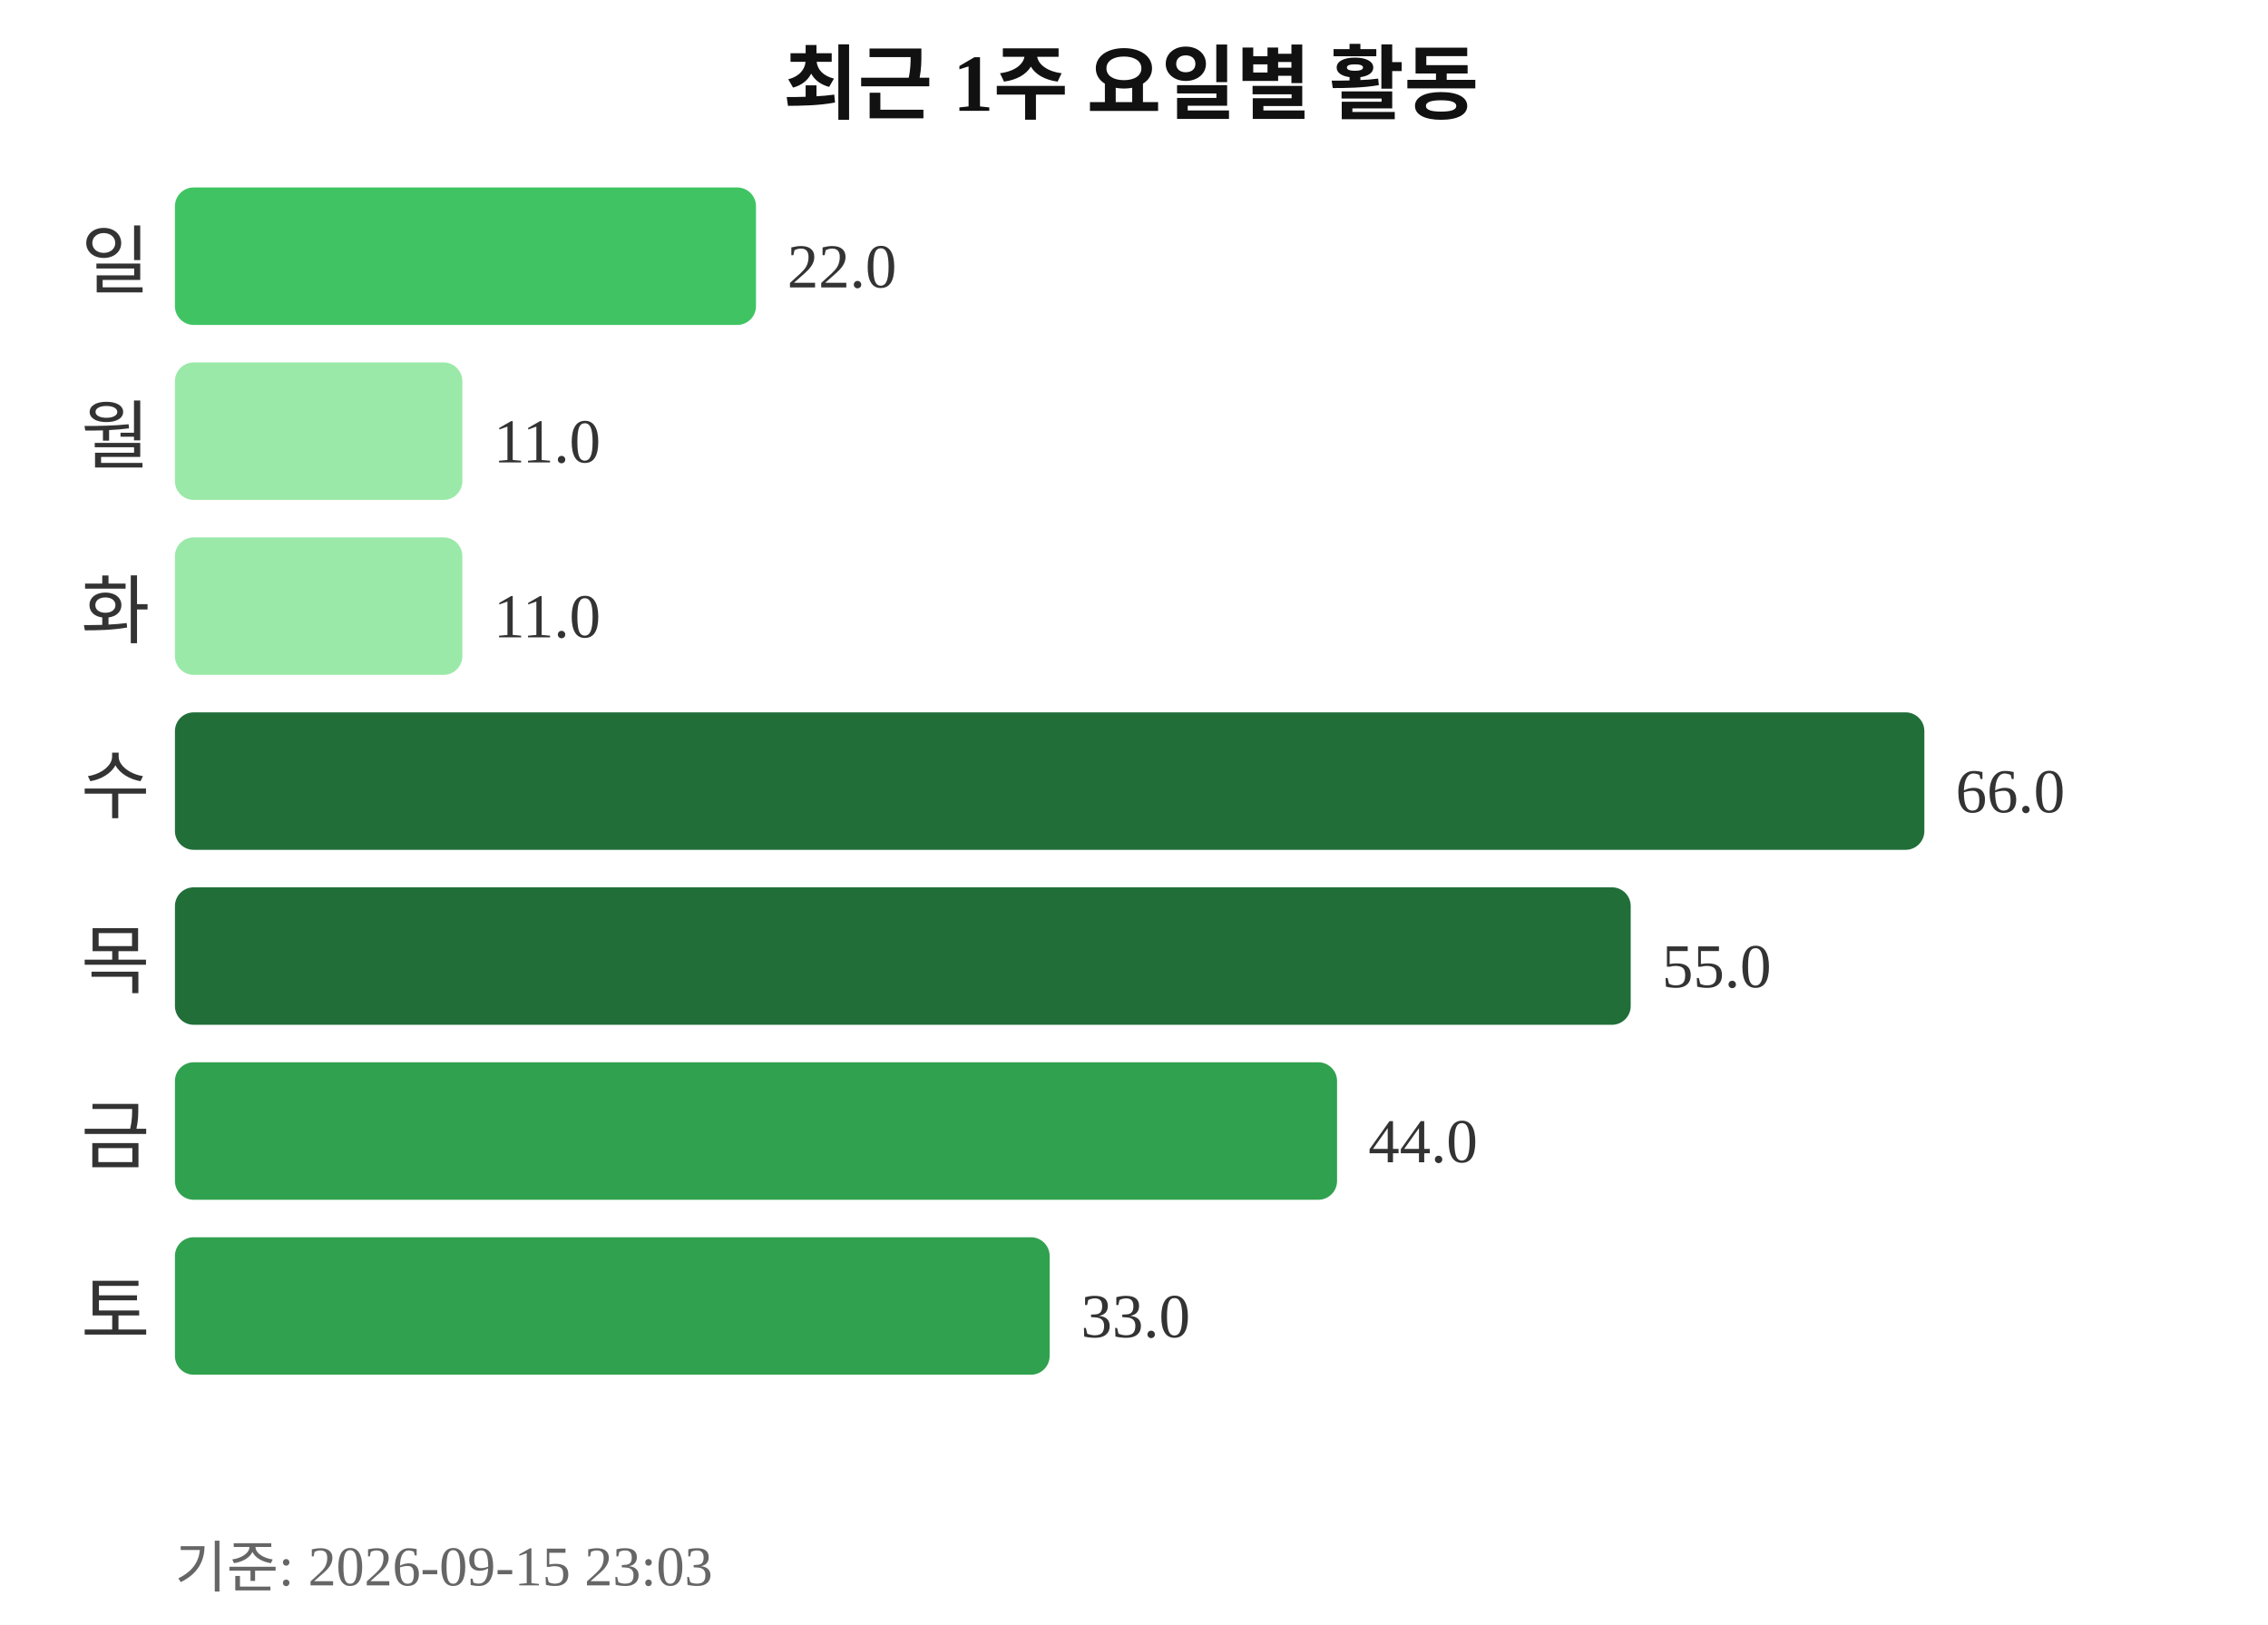
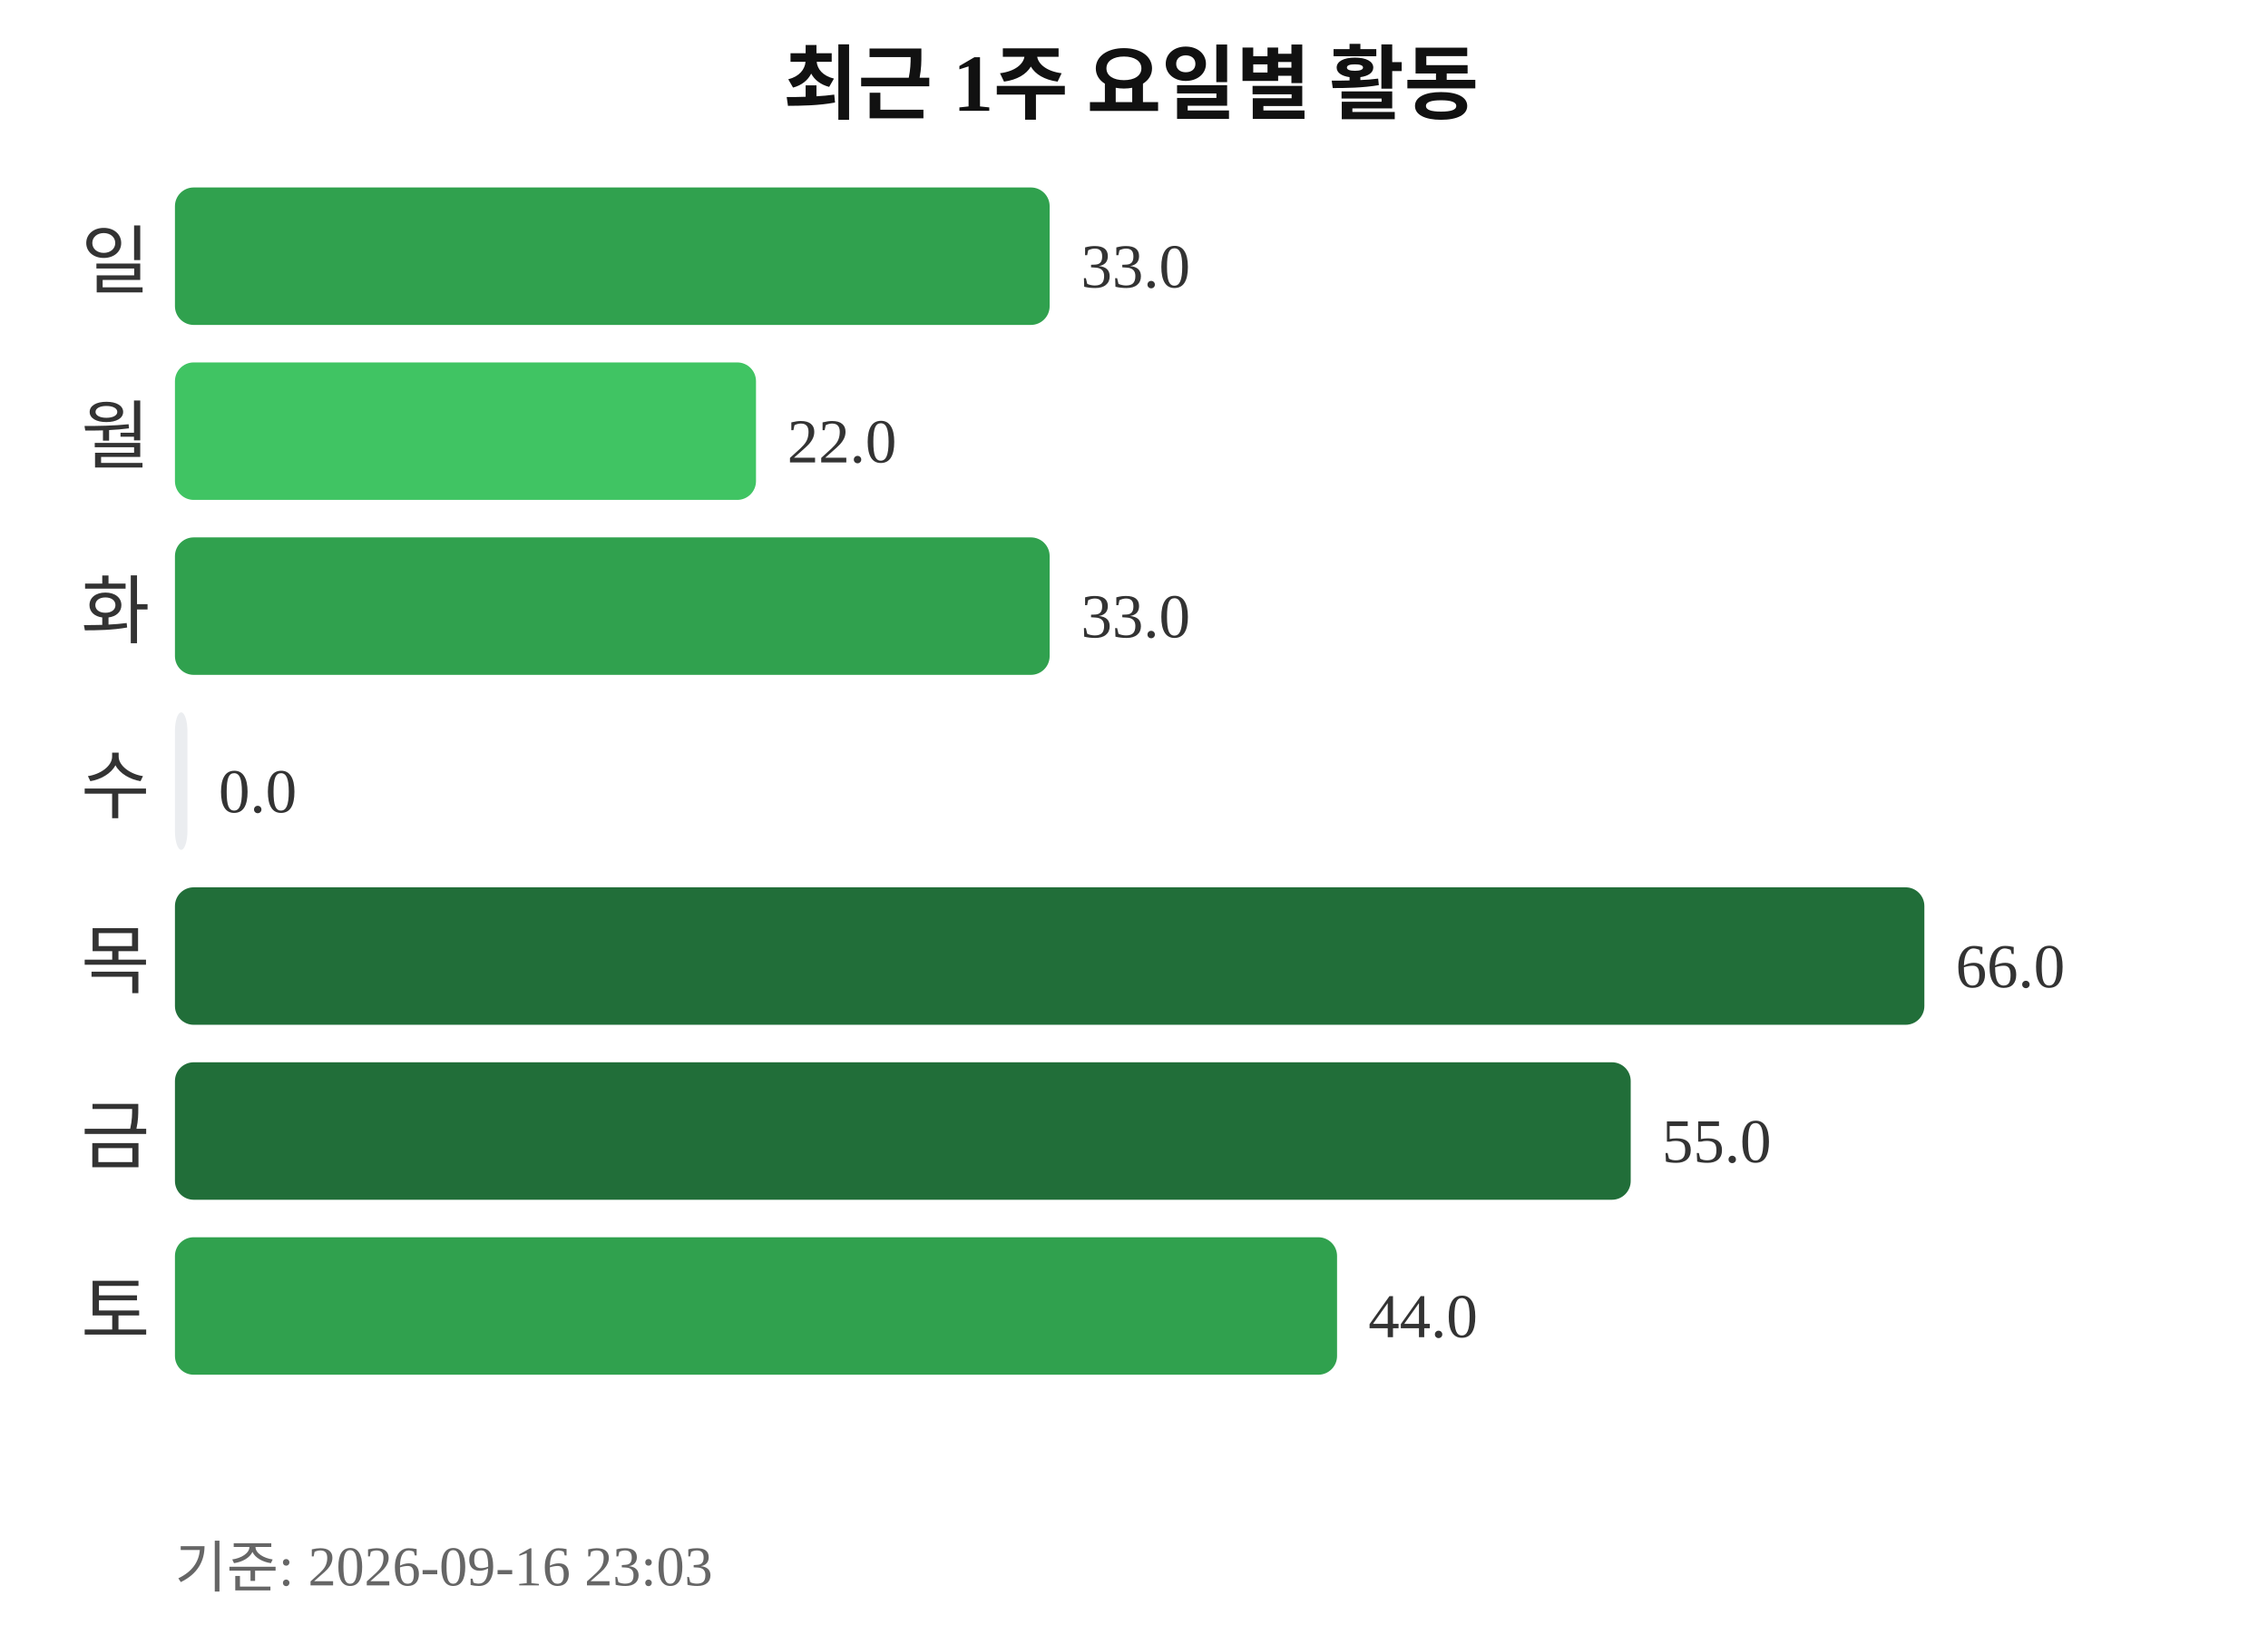
<svg xmlns="http://www.w3.org/2000/svg" width="363" height="260">
  <text x="181" y="18" text-anchor="middle" font-size="13" font-weight="bold" fill="#111111">최근 1주 요일별 활동</text>
  <text x="24" y="46" text-anchor="end" font-size="12" fill="#333333">일</text>
-   <rect x="28" y="30" width="93" height="22" rx="3" fill="#40c463" />
-   <text x="126" y="46" font-size="10" fill="#333333">22.0</text>
+   <rect x="28" y="30" width="140" height="22" rx="3" fill="#30a14e" />
+   <text x="173" y="46" font-size="10" fill="#333333">33.0</text>
  <text x="24" y="74" text-anchor="end" font-size="12" fill="#333333">월</text>
-   <rect x="28" y="58" width="46" height="22" rx="3" fill="#9be9a8" />
-   <text x="79" y="74" font-size="10" fill="#333333">11.0</text>
+   <rect x="28" y="58" width="93" height="22" rx="3" fill="#40c463" />
+   <text x="126" y="74" font-size="10" fill="#333333">22.0</text>
  <text x="24" y="102" text-anchor="end" font-size="12" fill="#333333">화</text>
-   <rect x="28" y="86" width="46" height="22" rx="3" fill="#9be9a8" />
-   <text x="79" y="102" font-size="10" fill="#333333">11.0</text>
+   <rect x="28" y="86" width="140" height="22" rx="3" fill="#30a14e" />
+   <text x="173" y="102" font-size="10" fill="#333333">33.0</text>
  <text x="24" y="130" text-anchor="end" font-size="12" fill="#333333">수</text>
-   <rect x="28" y="114" width="280" height="22" rx="3" fill="#216e39" />
-   <text x="313" y="130" font-size="10" fill="#333333">66.0</text>
+   <rect x="28" y="114" width="2" height="22" rx="3" fill="#ebedf0" />
+   <text x="35" y="130" font-size="10" fill="#333333">0.0</text>
  <text x="24" y="158" text-anchor="end" font-size="12" fill="#333333">목</text>
-   <rect x="28" y="142" width="233" height="22" rx="3" fill="#216e39" />
-   <text x="266" y="158" font-size="10" fill="#333333">55.0</text>
+   <rect x="28" y="142" width="280" height="22" rx="3" fill="#216e39" />
+   <text x="313" y="158" font-size="10" fill="#333333">66.0</text>
  <text x="24" y="186" text-anchor="end" font-size="12" fill="#333333">금</text>
-   <rect x="28" y="170" width="186" height="22" rx="3" fill="#30a14e" />
-   <text x="219" y="186" font-size="10" fill="#333333">44.0</text>
+   <rect x="28" y="170" width="233" height="22" rx="3" fill="#216e39" />
+   <text x="266" y="186" font-size="10" fill="#333333">55.0</text>
  <text x="24" y="214" text-anchor="end" font-size="12" fill="#333333">토</text>
-   <rect x="28" y="198" width="140" height="22" rx="3" fill="#30a14e" />
-   <text x="173" y="214" font-size="10" fill="#333333">33.0</text>
-   <text x="28" y="254" font-size="9" fill="#666666">기준: 2026-09-15 23:03</text>
+   <rect x="28" y="198" width="186" height="22" rx="3" fill="#30a14e" />
+   <text x="219" y="214" font-size="10" fill="#333333">44.0</text>
+   <text x="28" y="254" font-size="9" fill="#666666">기준: 2026-09-16 23:03</text>
</svg>
